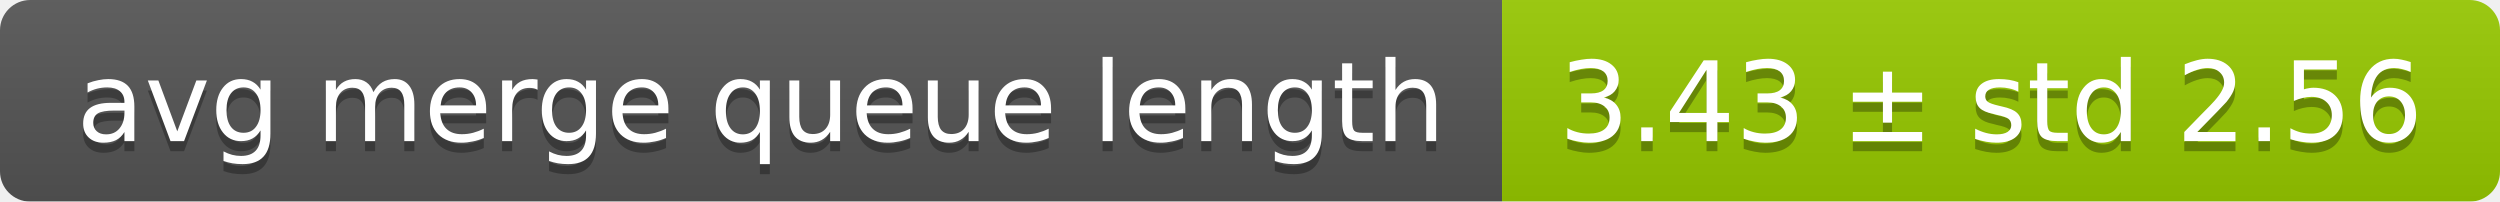
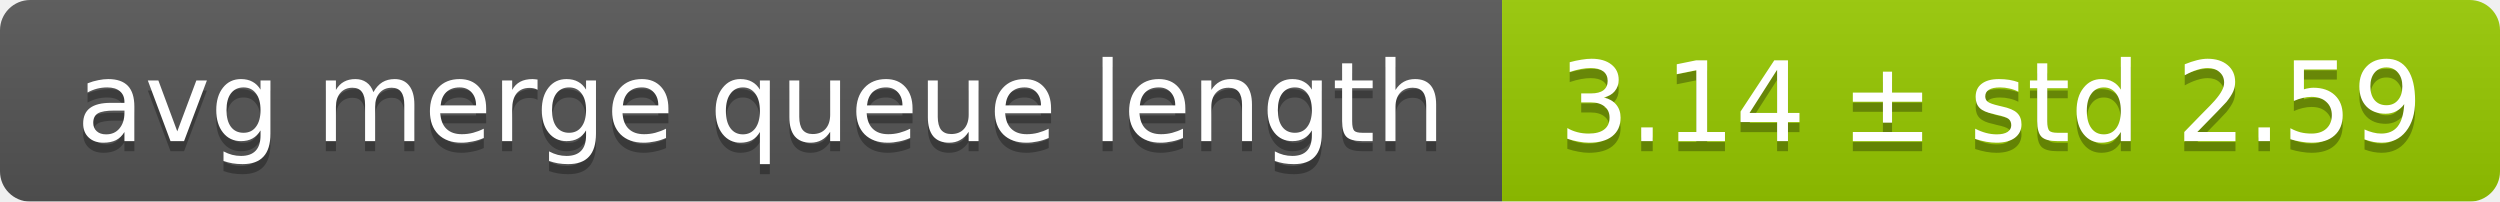
<svg xmlns="http://www.w3.org/2000/svg" width="248" height="20">
  <linearGradient id="smooth" x2="0" y2="100%">
    <stop offset="0" stop-color="#bbb" stop-opacity=".1" />
    <stop offset="1" stop-opacity=".1" />
  </linearGradient>
  <mask id="round">
    <rect width="248" height="20" rx="3" fill="#fff" />
  </mask>
  <g mask="url(#round)">
    <rect width="149" height="20" fill="#555" />
    <rect x="149" width="99" height="20" fill="#97ca00" />
    <rect width="248" height="20" fill="url(#smooth)" />
  </g>
  <g fill="#fff" text-anchor="middle" font-family="DejaVu Sans,Verdana,Geneva,sans-serif" font-size="11">
    <text x="75.5" y="15" fill="#010101" fill-opacity=".3">avg merge queue length</text>
    <text x="75.5" y="14">avg merge queue length</text>
-     <text x="197.5" y="15" fill="#010101" fill-opacity=".3">3.43 ± std 2.56</text>
-     <text x="197.5" y="14">3.43 ± std 2.56</text>
+     <text x="197.5" y="15" fill="#010101" fill-opacity=".3">3.14 ± std 2.59</text>
+     <text x="197.5" y="14">3.14 ± std 2.59</text>
  </g>
</svg>
